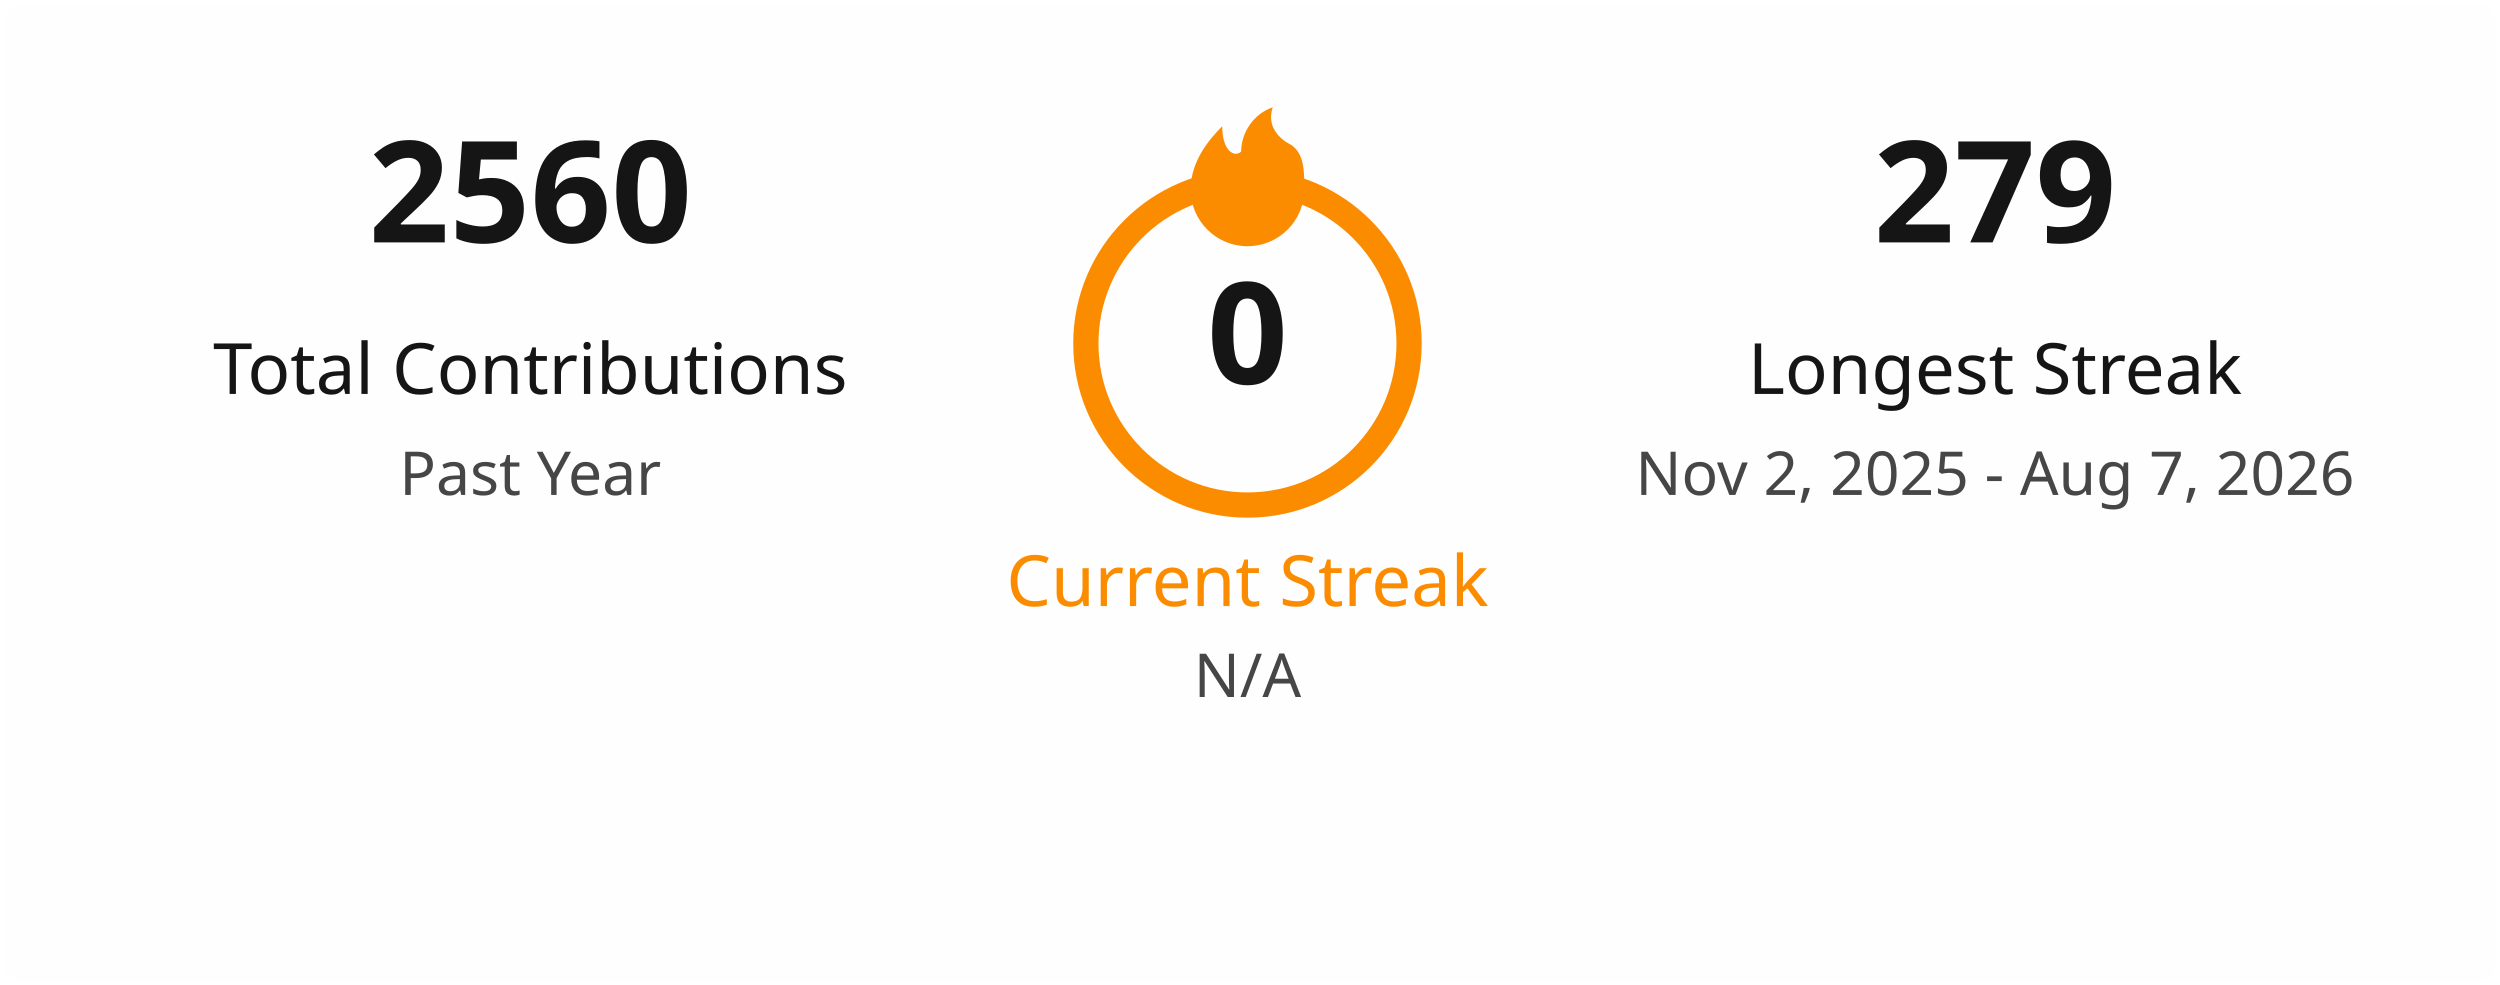
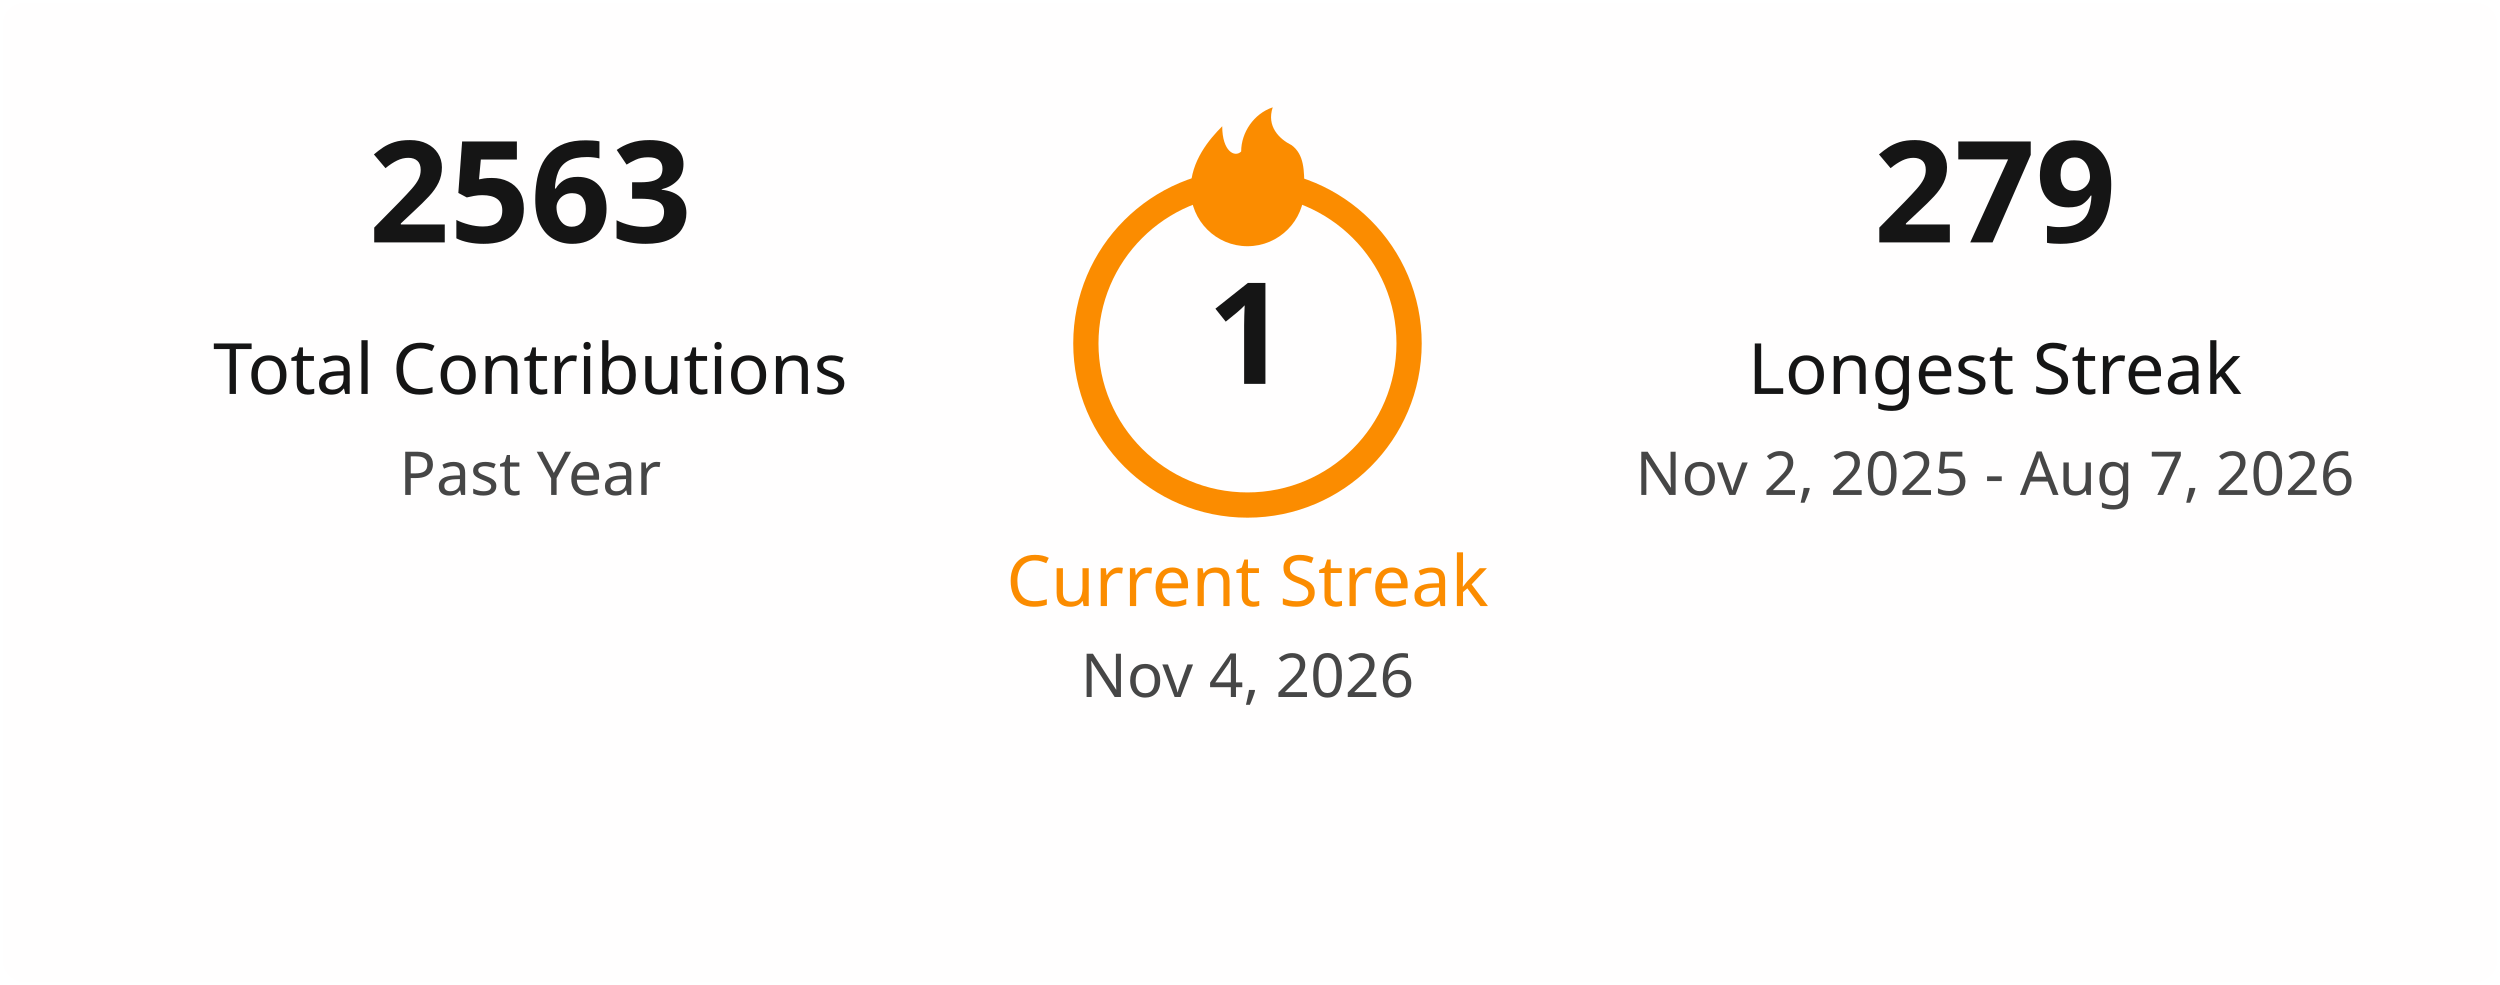
<svg xmlns="http://www.w3.org/2000/svg" width="495" height="195" viewBox="0 0 495 195" fill="none">
  <style>
    .title { font: 600 18px 'Segoe UI', Ubuntu, Sans-Serif; fill: #151515; }
    .stat-number { font: 700 28px 'Segoe UI', Ubuntu, Sans-Serif; }
    .stat-label { font: 400 14px 'Segoe UI', Ubuntu, Sans-Serif; }
    .date-range { font: 400 12px 'Segoe UI', Ubuntu, Sans-Serif; fill: #464646; }
    .fire { fill: #fb8c00; }
  </style>
  <rect x="0.5" y="0.5" rx="4.5" width="494" height="194" fill="#fffefe" stroke-opacity="0" />
  <g transform="translate(50, 48)">
-     <text class="stat-number" fill="#151515" text-anchor="middle" x="55">2560</text>
+     <text class="stat-number" fill="#151515" text-anchor="middle" x="55">2563</text>
    <text class="stat-label" fill="#151515" text-anchor="middle" x="55" y="30">Total Contributions</text>
    <text class="date-range" text-anchor="middle" x="55" y="50">Past Year</text>
  </g>
  <g transform="translate(197, 20)">
    <circle cx="50" cy="48" r="32" fill="none" stroke="#fb8c00" stroke-width="5" />
    <svg x="35" y="0" width="30" height="30" viewBox="0 0 24 24">
      <path class="fire" d="M12 23C7.029 23 3 18.971 3 14C3 9.5 6 6 8 4C8 8 10 9 11 8C11 5 13 2 16 1C15 4 17 6 19 7C21 8.5 21 11 21 14C21 18.971 16.971 23 12 23Z" />
    </svg>
-     <text class="stat-number" fill="#151515" text-anchor="middle" x="50" y="56">0</text>
+     <text class="stat-number" fill="#151515" text-anchor="middle" x="50" y="56">1</text>
    <text class="stat-label" fill="#fb8c00" text-anchor="middle" x="50" y="100">Current Streak</text>
-     <text class="date-range" text-anchor="middle" x="50" y="118">N/A</text>
+     <text class="date-range" text-anchor="middle" x="50" y="118">Nov 4, 2026</text>
  </g>
  <g transform="translate(340, 48)">
    <text class="stat-number" fill="#151515" text-anchor="middle" x="55">279</text>
    <text class="stat-label" fill="#151515" text-anchor="middle" x="55" y="30">Longest Streak</text>
    <text class="date-range" text-anchor="middle" x="55" y="50">Nov 2, 2025 - Aug 7, 2026</text>
  </g>
</svg>
